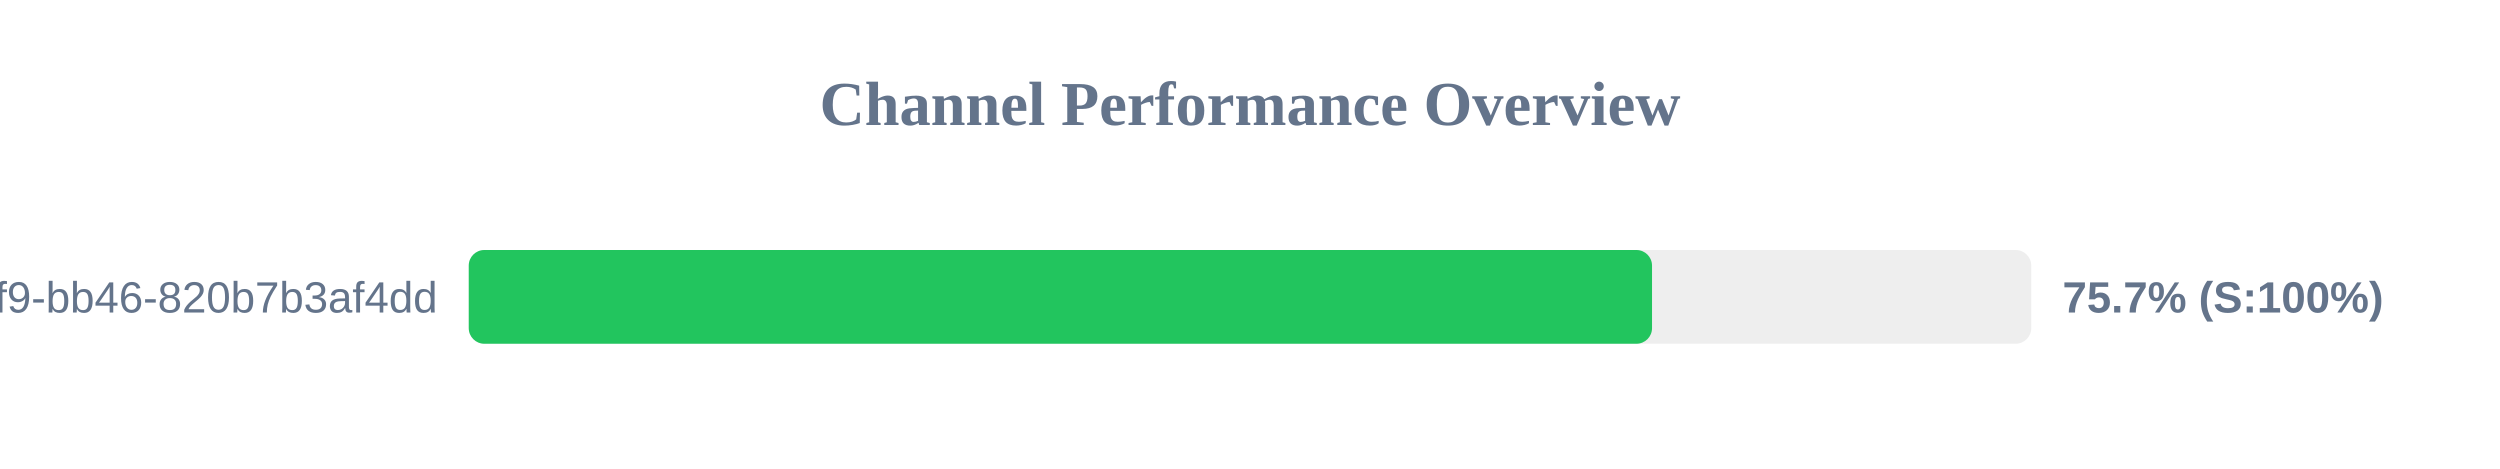
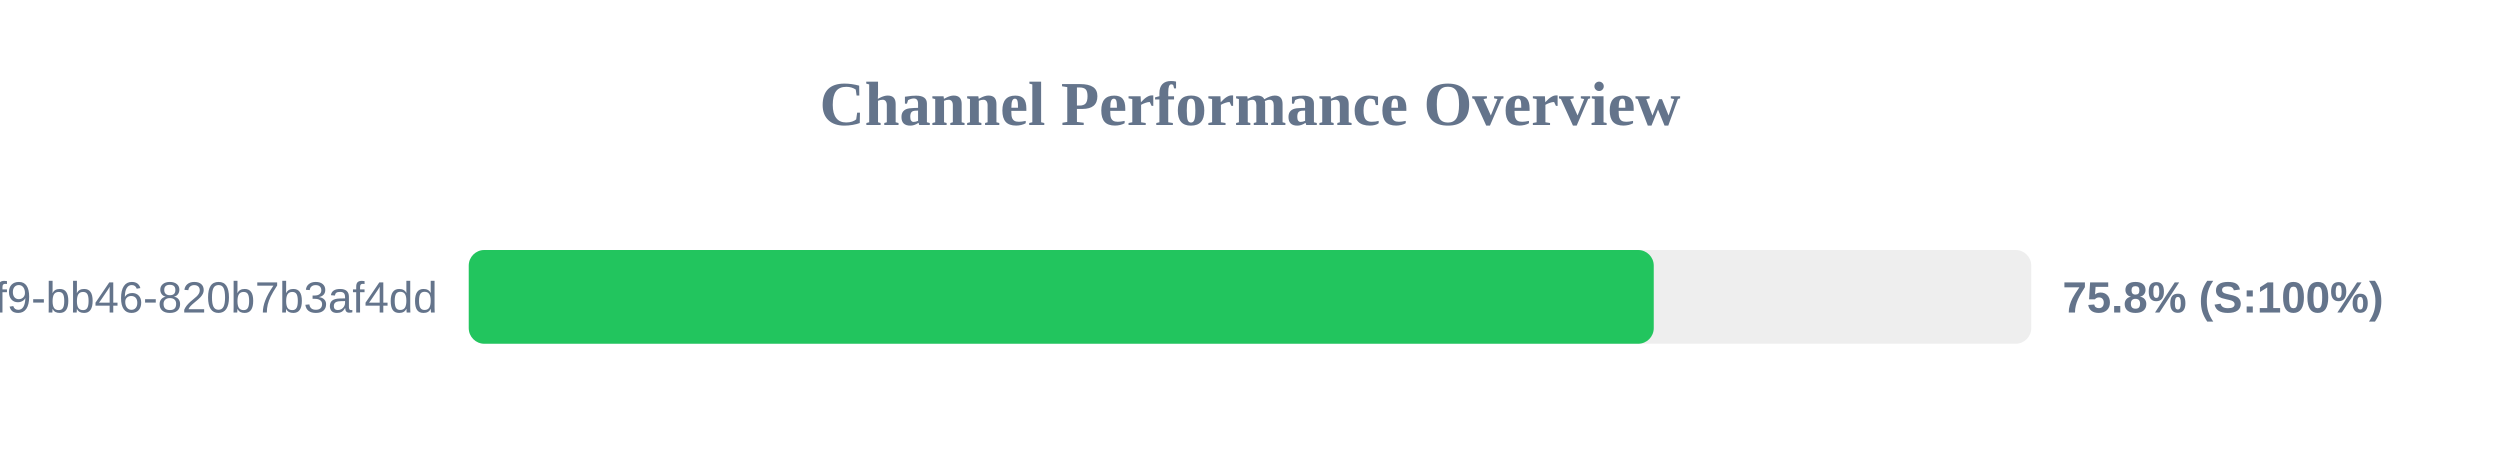
<svg xmlns="http://www.w3.org/2000/svg" width="800" height="150" version="1.1">
  <style>
        .row { font: 14px Arial; fill: #64748b; }
        .score { font: bold 14px Arial; fill: #64748b; }
    </style>
  <text x="400" y="40" text-anchor="middle" font-size="20px" font-weight="bold" fill="#64748b">Channel Performance Overview</text>
  <rect x="150" y="80" width="500" height="30" fill="#eee" rx="5" />
-   <rect x="150" y="80" width="378.65" height="30" fill="#22c55e" rx="5" />
+   <rect x="150" y="80" width="379.2" height="30" fill="#22c55e" rx="5" />
  <text x="140" y="100" text-anchor="end" class="row">?uuid=80b2ac81-ba69-41f9-bb46-820b7b3af4dd</text>
-   <text x="660" y="100" text-anchor="start" class="score">75.7% (S:100%)</text>
+   <text x="660" y="100" text-anchor="start" class="score">75.8% (S:100%)</text>
</svg>
